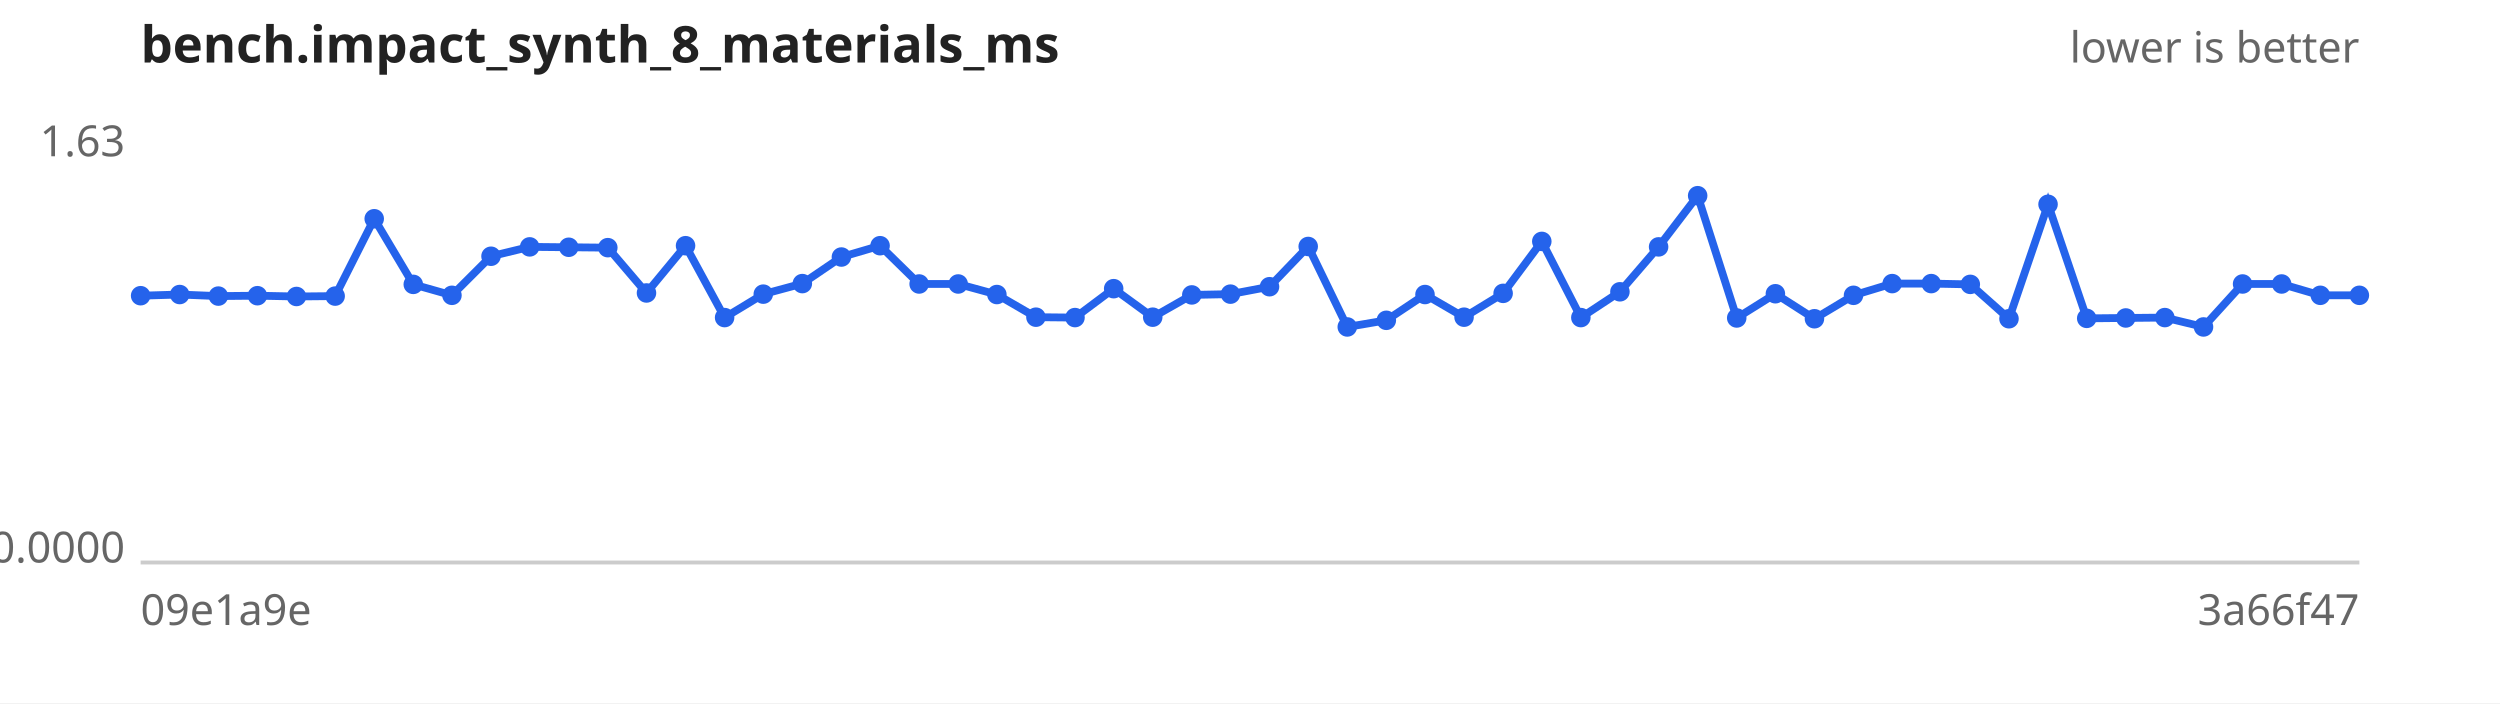
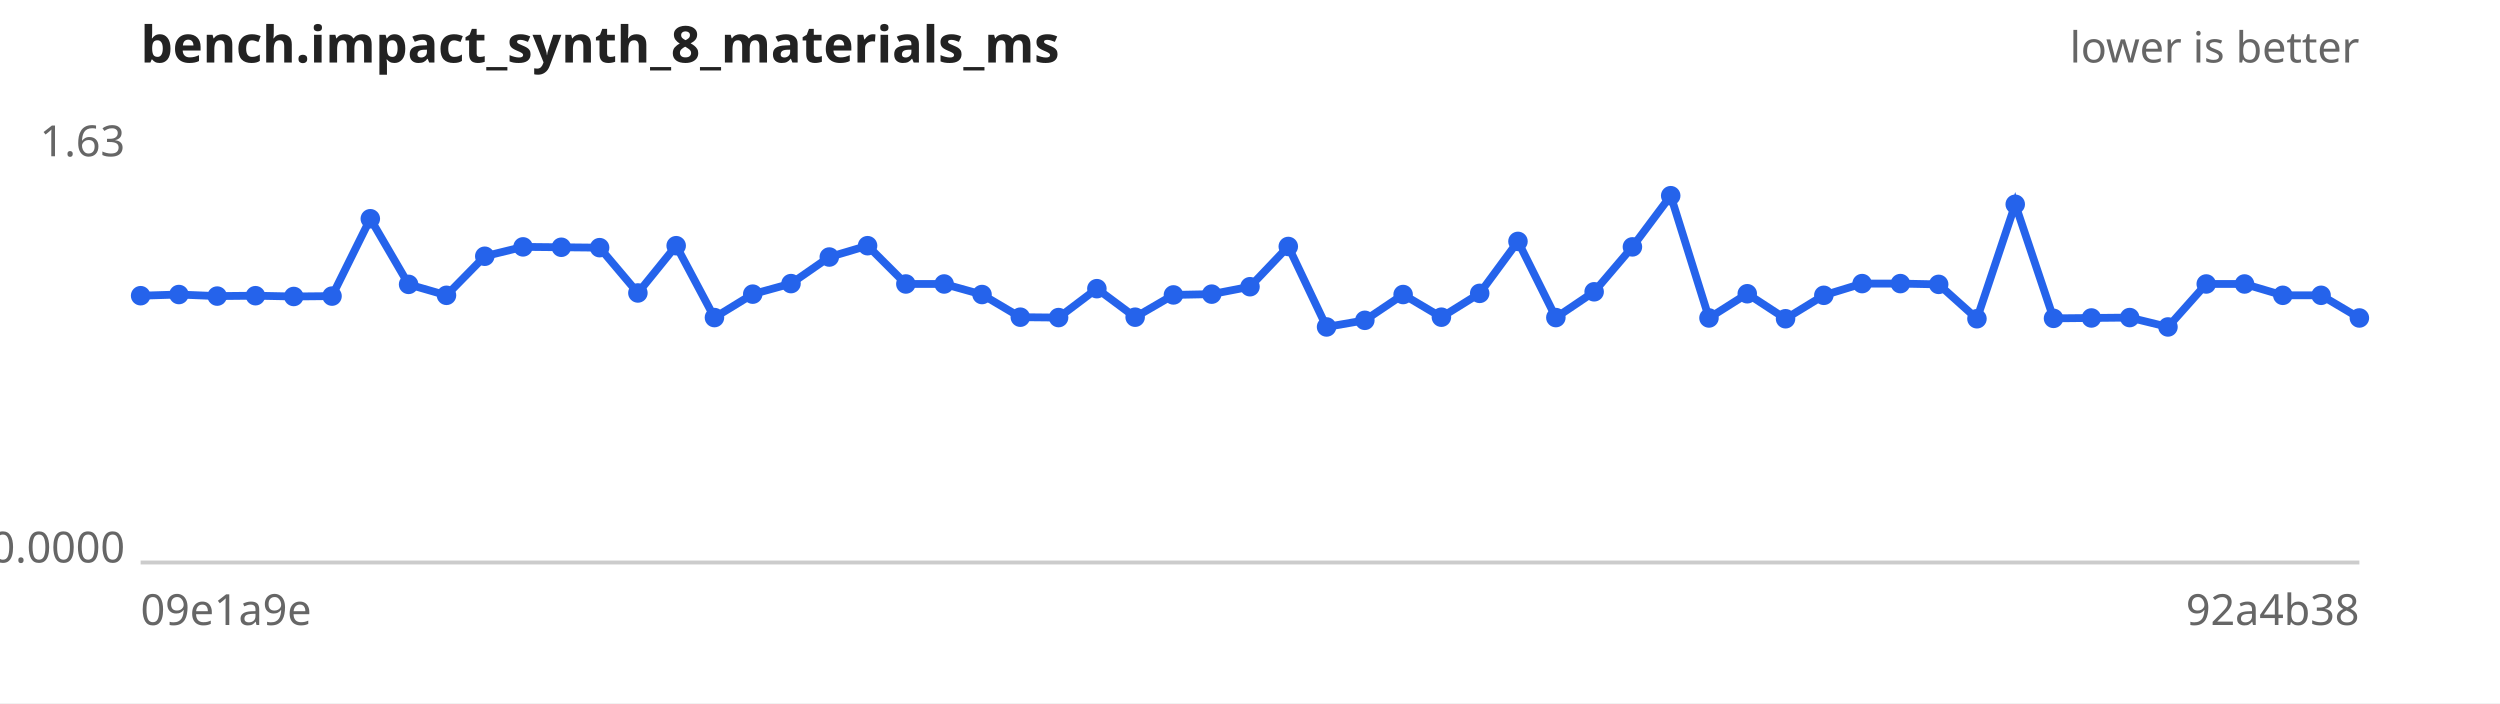
<svg xmlns="http://www.w3.org/2000/svg" width="640" height="180" viewBox="0 0 640 180" font-family="sans-serif" font-size="11">
  <rect width="640" height="180" fill="#ffffff" />
  <text x="36" y="16" font-size="13" font-weight="bold" fill="#222">bench.impact_synth_8_materials_ms</text>
  <text x="604" y="16" text-anchor="end" fill="#666">lower is better</text>
  <line x1="36" y1="144" x2="604" y2="144" stroke="#ccc" />
  <text x="32" y="40.0" text-anchor="end" fill="#666">1.63</text>
  <text x="32" y="144.0" text-anchor="end" fill="#666">0.0000</text>
  <text x="36" y="160" fill="#666">09e1a9e</text>
-   <text x="604" y="160" text-anchor="end" fill="#666">3a66f47</text>
-   <path d="M36.0,75.7 L46.0,75.4 L55.9,75.8 L65.9,75.7 L75.9,75.9 L85.8,75.8 L95.8,56.0 L105.8,72.8 L115.7,75.6 L125.7,65.6 L135.6,63.2 L145.6,63.3 L155.6,63.4 L165.5,75.0 L175.5,62.9 L185.5,81.3 L195.4,75.3 L205.4,72.6 L215.4,65.8 L225.3,62.9 L235.3,72.7 L245.3,72.7 L255.2,75.4 L265.2,81.2 L275.2,81.3 L285.1,73.9 L295.1,81.2 L305.1,75.5 L315.0,75.3 L325.0,73.4 L334.9,63.1 L344.9,83.7 L354.9,82.0 L364.8,75.4 L374.8,81.2 L384.8,75.1 L394.7,61.8 L404.7,81.3 L414.7,74.7 L424.6,63.2 L434.6,50.1 L444.6,81.4 L454.5,75.2 L464.5,81.6 L474.5,75.6 L484.4,72.6 L494.4,72.6 L504.4,72.8 L514.3,81.6 L524.3,52.3 L534.2,81.5 L544.2,81.4 L554.2,81.3 L564.1,83.7 L574.1,72.7 L584.1,72.7 L594.0,75.6 L604.0,75.6" fill="none" stroke="#2563eb" stroke-width="2" />
+   <text x="604" y="160" text-anchor="end" fill="#666">92a4b38</text>
+   <path d="M36.0,75.7 L45.8,75.4 L55.6,75.8 L65.4,75.7 L75.2,75.9 L85.0,75.8 L94.8,56.0 L104.6,72.8 L114.3,75.6 L124.1,65.6 L133.9,63.2 L143.7,63.3 L153.5,63.4 L163.3,75.0 L173.1,62.9 L182.9,81.3 L192.7,75.3 L202.5,72.6 L212.3,65.8 L222.1,62.9 L231.9,72.7 L241.7,72.7 L251.4,75.4 L261.2,81.2 L271.0,81.3 L280.8,73.9 L290.6,81.2 L300.4,75.5 L310.2,75.3 L320.0,73.4 L329.8,63.1 L339.6,83.7 L349.4,82.0 L359.2,75.4 L369.0,81.2 L378.8,75.1 L388.6,61.8 L398.3,81.3 L408.1,74.7 L417.9,63.2 L427.7,50.1 L437.5,81.4 L447.3,75.2 L457.1,81.6 L466.9,75.6 L476.7,72.6 L486.5,72.6 L496.3,72.8 L506.1,81.6 L515.9,52.3 L525.7,81.5 L535.4,81.4 L545.2,81.3 L555.0,83.7 L564.8,72.7 L574.6,72.7 L584.4,75.6 L594.2,75.6 L604.0,81.4" fill="none" stroke="#2563eb" stroke-width="2" />
  <g fill="#2563eb">
    <circle cx="36.0" cy="75.7" r="2.5" />
-     <circle cx="46.0" cy="75.4" r="2.5" />
-     <circle cx="55.9" cy="75.8" r="2.5" />
-     <circle cx="65.9" cy="75.7" r="2.5" />
-     <circle cx="75.9" cy="75.9" r="2.5" />
-     <circle cx="85.8" cy="75.8" r="2.5" />
-     <circle cx="95.8" cy="56.0" r="2.5" />
-     <circle cx="105.8" cy="72.8" r="2.5" />
-     <circle cx="115.7" cy="75.6" r="2.5" />
-     <circle cx="125.7" cy="65.6" r="2.5" />
-     <circle cx="135.6" cy="63.2" r="2.5" />
-     <circle cx="145.6" cy="63.3" r="2.5" />
-     <circle cx="155.6" cy="63.4" r="2.5" />
-     <circle cx="165.5" cy="75.0" r="2.5" />
-     <circle cx="175.5" cy="62.9" r="2.5" />
-     <circle cx="185.5" cy="81.3" r="2.5" />
-     <circle cx="195.4" cy="75.3" r="2.5" />
-     <circle cx="205.4" cy="72.6" r="2.5" />
-     <circle cx="215.4" cy="65.8" r="2.5" />
-     <circle cx="225.3" cy="62.9" r="2.5" />
-     <circle cx="235.3" cy="72.7" r="2.5" />
-     <circle cx="245.3" cy="72.7" r="2.5" />
-     <circle cx="255.2" cy="75.4" r="2.5" />
-     <circle cx="265.2" cy="81.2" r="2.5" />
-     <circle cx="275.2" cy="81.3" r="2.5" />
-     <circle cx="285.1" cy="73.9" r="2.5" />
-     <circle cx="295.1" cy="81.2" r="2.5" />
-     <circle cx="305.1" cy="75.5" r="2.5" />
-     <circle cx="315.0" cy="75.3" r="2.5" />
-     <circle cx="325.0" cy="73.4" r="2.5" />
-     <circle cx="334.9" cy="63.1" r="2.5" />
-     <circle cx="344.9" cy="83.7" r="2.5" />
-     <circle cx="354.9" cy="82.0" r="2.5" />
-     <circle cx="364.8" cy="75.4" r="2.5" />
-     <circle cx="374.8" cy="81.2" r="2.5" />
-     <circle cx="384.8" cy="75.1" r="2.5" />
-     <circle cx="394.7" cy="61.8" r="2.5" />
-     <circle cx="404.7" cy="81.3" r="2.5" />
-     <circle cx="414.7" cy="74.7" r="2.5" />
-     <circle cx="424.6" cy="63.2" r="2.5" />
-     <circle cx="434.6" cy="50.1" r="2.5" />
-     <circle cx="444.6" cy="81.4" r="2.5" />
-     <circle cx="454.5" cy="75.2" r="2.5" />
-     <circle cx="464.5" cy="81.6" r="2.5" />
-     <circle cx="474.5" cy="75.6" r="2.5" />
-     <circle cx="484.4" cy="72.6" r="2.5" />
-     <circle cx="494.4" cy="72.6" r="2.5" />
-     <circle cx="504.4" cy="72.8" r="2.5" />
-     <circle cx="514.3" cy="81.6" r="2.5" />
-     <circle cx="524.3" cy="52.3" r="2.5" />
-     <circle cx="534.2" cy="81.5" r="2.5" />
-     <circle cx="544.2" cy="81.4" r="2.5" />
-     <circle cx="554.2" cy="81.3" r="2.5" />
-     <circle cx="564.1" cy="83.7" r="2.5" />
-     <circle cx="574.1" cy="72.7" r="2.5" />
-     <circle cx="584.1" cy="72.7" r="2.5" />
-     <circle cx="594.0" cy="75.6" r="2.5" />
-     <circle cx="604.0" cy="75.6" r="2.5" />
+     <circle cx="45.8" cy="75.4" r="2.5" />
+     <circle cx="55.6" cy="75.8" r="2.5" />
+     <circle cx="65.4" cy="75.7" r="2.5" />
+     <circle cx="75.2" cy="75.9" r="2.5" />
+     <circle cx="85.0" cy="75.8" r="2.5" />
+     <circle cx="94.8" cy="56.0" r="2.5" />
+     <circle cx="104.6" cy="72.8" r="2.5" />
+     <circle cx="114.3" cy="75.6" r="2.5" />
+     <circle cx="124.1" cy="65.6" r="2.5" />
+     <circle cx="133.9" cy="63.2" r="2.5" />
+     <circle cx="143.7" cy="63.3" r="2.5" />
+     <circle cx="153.5" cy="63.4" r="2.5" />
+     <circle cx="163.3" cy="75.0" r="2.5" />
+     <circle cx="173.1" cy="62.9" r="2.5" />
+     <circle cx="182.9" cy="81.3" r="2.5" />
+     <circle cx="192.7" cy="75.3" r="2.5" />
+     <circle cx="202.5" cy="72.6" r="2.5" />
+     <circle cx="212.3" cy="65.8" r="2.5" />
+     <circle cx="222.1" cy="62.9" r="2.5" />
+     <circle cx="231.9" cy="72.7" r="2.5" />
+     <circle cx="241.7" cy="72.7" r="2.5" />
+     <circle cx="251.4" cy="75.4" r="2.5" />
+     <circle cx="261.2" cy="81.2" r="2.5" />
+     <circle cx="271.0" cy="81.3" r="2.5" />
+     <circle cx="280.8" cy="73.9" r="2.5" />
+     <circle cx="290.6" cy="81.2" r="2.5" />
+     <circle cx="300.4" cy="75.5" r="2.5" />
+     <circle cx="310.2" cy="75.3" r="2.5" />
+     <circle cx="320.0" cy="73.4" r="2.5" />
+     <circle cx="329.8" cy="63.1" r="2.5" />
+     <circle cx="339.6" cy="83.7" r="2.5" />
+     <circle cx="349.4" cy="82.0" r="2.5" />
+     <circle cx="359.2" cy="75.4" r="2.5" />
+     <circle cx="369.0" cy="81.2" r="2.5" />
+     <circle cx="378.8" cy="75.1" r="2.5" />
+     <circle cx="388.6" cy="61.8" r="2.5" />
+     <circle cx="398.3" cy="81.3" r="2.5" />
+     <circle cx="408.1" cy="74.7" r="2.5" />
+     <circle cx="417.9" cy="63.2" r="2.5" />
+     <circle cx="427.7" cy="50.1" r="2.5" />
+     <circle cx="437.5" cy="81.4" r="2.5" />
+     <circle cx="447.3" cy="75.2" r="2.5" />
+     <circle cx="457.1" cy="81.6" r="2.5" />
+     <circle cx="466.9" cy="75.6" r="2.5" />
+     <circle cx="476.7" cy="72.6" r="2.5" />
+     <circle cx="486.5" cy="72.6" r="2.5" />
+     <circle cx="496.3" cy="72.8" r="2.5" />
+     <circle cx="506.1" cy="81.6" r="2.5" />
+     <circle cx="515.9" cy="52.3" r="2.5" />
+     <circle cx="525.7" cy="81.5" r="2.5" />
+     <circle cx="535.4" cy="81.4" r="2.5" />
+     <circle cx="545.2" cy="81.3" r="2.5" />
+     <circle cx="555.0" cy="83.7" r="2.5" />
+     <circle cx="564.8" cy="72.7" r="2.5" />
+     <circle cx="574.6" cy="72.7" r="2.5" />
+     <circle cx="584.4" cy="75.6" r="2.5" />
+     <circle cx="594.2" cy="75.6" r="2.5" />
+     <circle cx="604.0" cy="81.4" r="2.5" />
  </g>
</svg>
